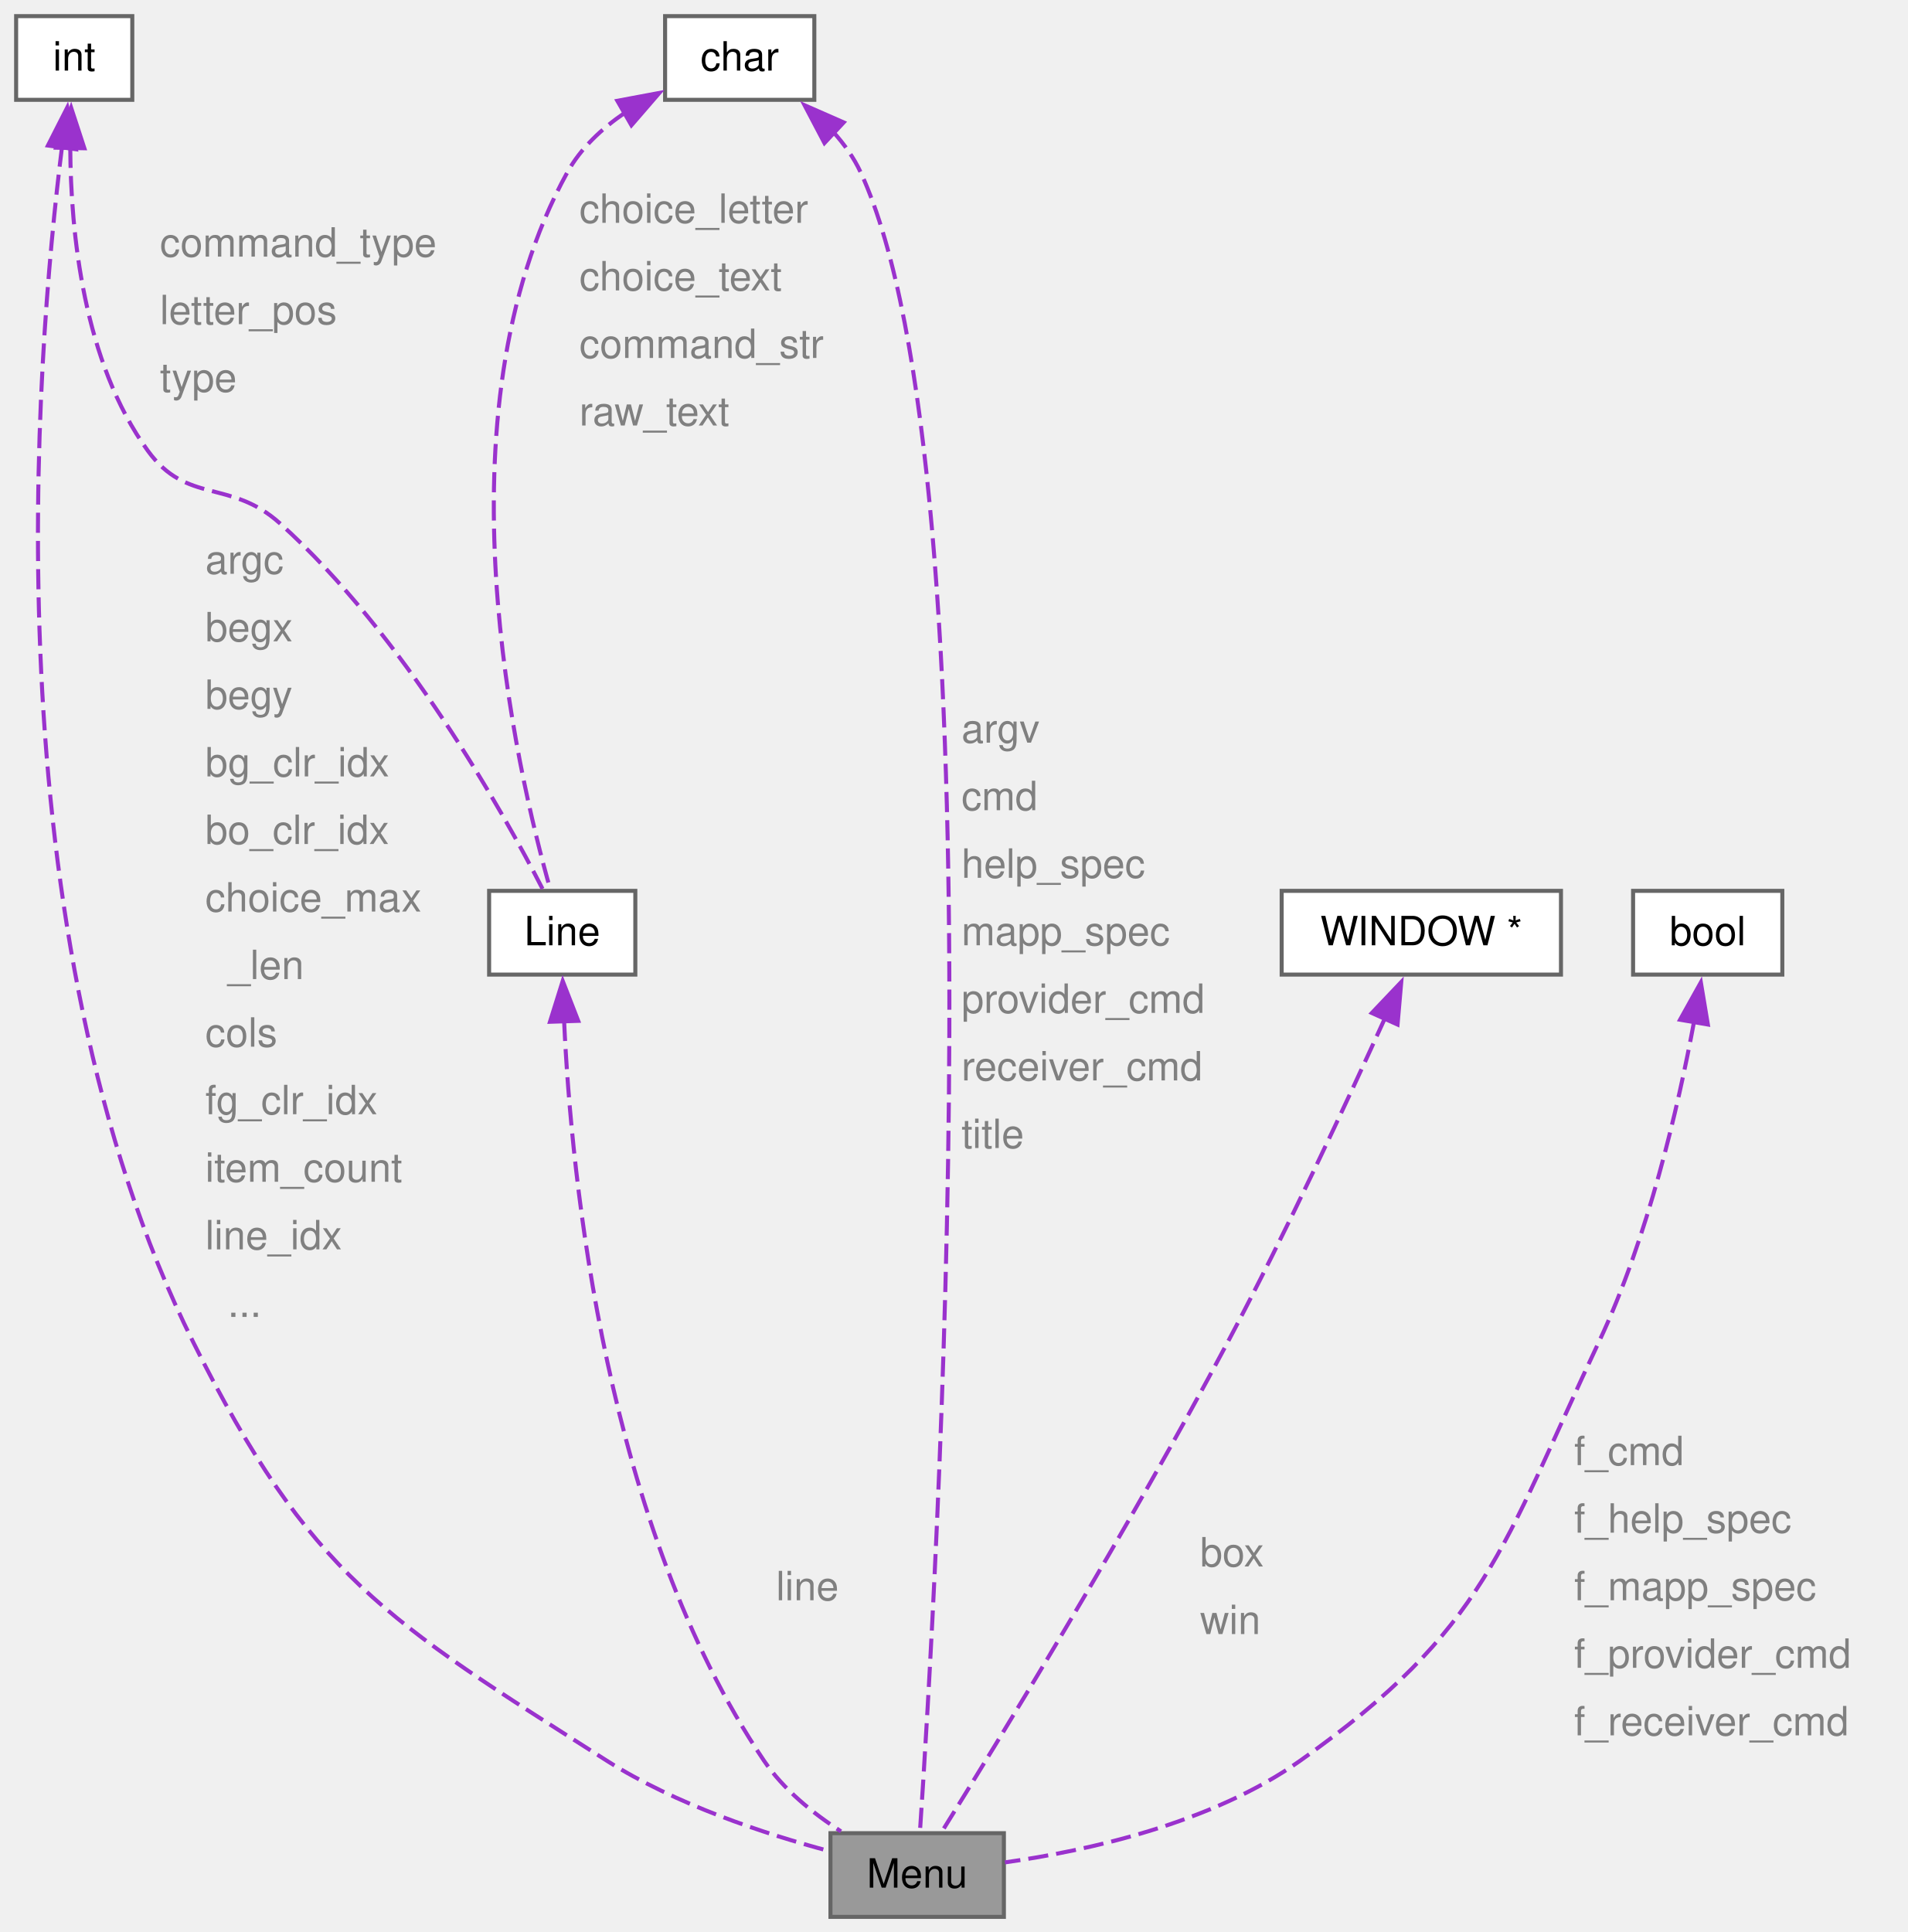
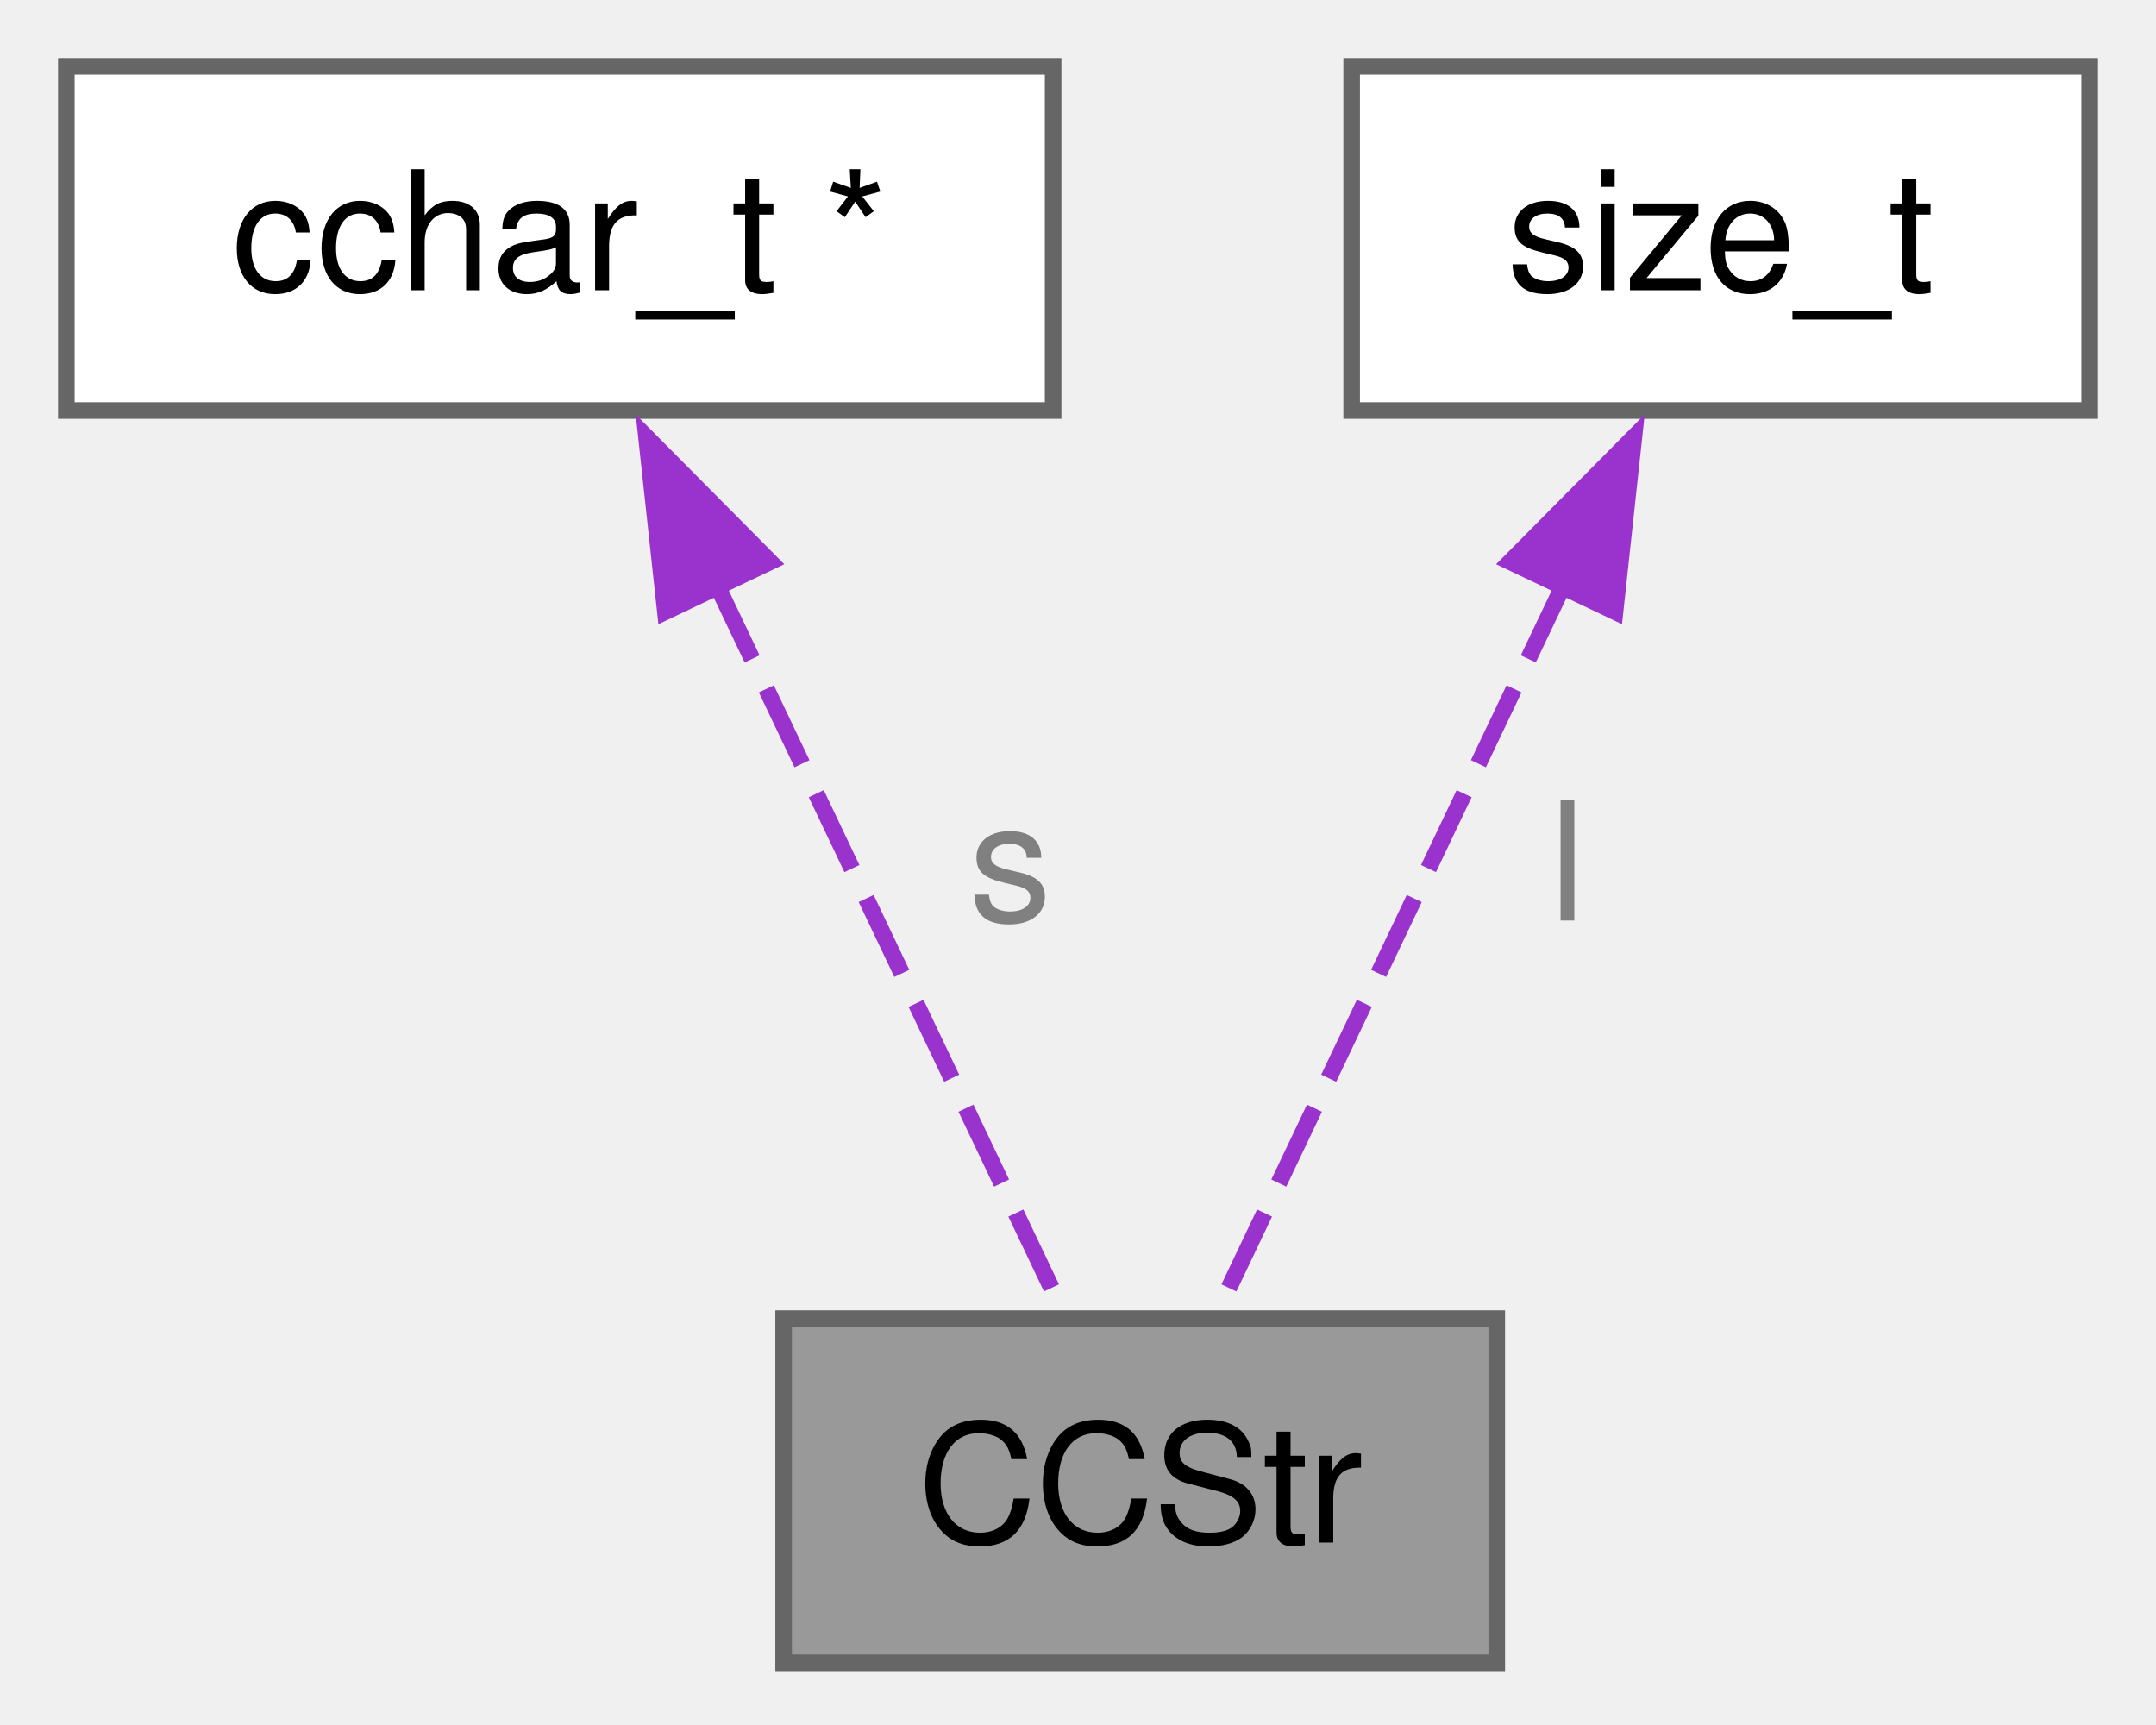
- <svg xmlns="http://www.w3.org/2000/svg" xmlns:xlink="http://www.w3.org/1999/xlink" width="473pt" height="479pt" viewBox="0.00 0.00 473.00 479.00">
-   <g id="graph0" class="graph" transform="scale(1 1) rotate(0) translate(4 475.25)">
+ <svg xmlns="http://www.w3.org/2000/svg" xmlns:xlink="http://www.w3.org/1999/xlink" width="130pt" height="104pt" viewBox="0.00 0.00 130.00 104.00">
+   <g id="graph0" class="graph" transform="scale(1 1) rotate(0) translate(4 100.25)">
    <g id="Node000001" class="node">
      <g id="a_Node000001">
-         <a xlink:title="The Menu structure is the main data structure for the menu application, containing all the informatio...">
-           <polygon fill="#999999" stroke="#666666" points="244.9,-20.75 201.9,-20.75 201.9,0 244.9,0 244.9,-20.75" />
-           <text xml:space="preserve" text-anchor="middle" x="223.4" y="-7.25" font-family="Helvetica,sans-Serif" font-size="10.00">Menu</text>
+         <a xlink:title="complex character objectl with a pointer to the complex character string and its allocated length">
+           <polygon fill="#999999" stroke="#666666" points="86.25,-20.75 43.25,-20.75 43.25,0 86.25,0 86.25,-20.75" />
+           <text xml:space="preserve" text-anchor="middle" x="64.75" y="-7.25" font-family="Helvetica,sans-Serif" font-size="10.00">CCStr</text>
        </a>
      </g>
    </g>
    <g id="Node000002" class="node">
      <g id="a_Node000002">
        <a xlink:title=" ">
-           <polygon fill="white" stroke="#666666" points="28.8,-471.25 0,-471.25 0,-450.5 28.8,-450.5 28.8,-471.25" />
-           <text xml:space="preserve" text-anchor="middle" x="14.4" y="-457.75" font-family="Helvetica,sans-Serif" font-size="10.00">int</text>
+           <polygon fill="white" stroke="#666666" points="59.5,-96.25 0,-96.25 0,-75.5 59.5,-75.5 59.5,-96.25" />
+           <text xml:space="preserve" text-anchor="middle" x="29.75" y="-82.75" font-family="Helvetica,sans-Serif" font-size="10.00">cchar_t *</text>
        </a>
      </g>
    </g>
    <g id="edge1_Node000001_Node000002" class="edge">
      <g id="a_edge1_Node000001_Node000002">
        <a xlink:title=" ">
-           <path fill="none" stroke="#9a32cd" stroke-dasharray="5,2" d="M11.38,-438.9C4.77,-385.95 -6.64,-243.83 43.9,-142.5 72.83,-84.5 91.71,-73.54 146.4,-38.75 163.52,-27.86 185.54,-20.6 201.64,-16.3" />
-           <polygon fill="#9a32cd" stroke="#9a32cd" points="7.88,-439.17 12.68,-448.61 14.82,-438.24 7.88,-439.17" />
+           <path fill="none" stroke="#9a32cd" stroke-dasharray="5,2" d="M39.2,-65.04C45.95,-50.86 54.75,-32.38 60.06,-21.22" />
+           <polygon fill="#9a32cd" stroke="#9a32cd" points="36.12,-63.37 34.98,-73.9 42.44,-66.38 36.12,-63.37" />
        </a>
      </g>
-       <text xml:space="preserve" text-anchor="start" x="46.9" y="-333" font-family="Helvetica,sans-Serif" font-size="10.00" fill="grey">argc</text>
-       <text xml:space="preserve" text-anchor="start" x="46.9" y="-316.25" font-family="Helvetica,sans-Serif" font-size="10.00" fill="grey">begx</text>
-       <text xml:space="preserve" text-anchor="start" x="46.9" y="-299.5" font-family="Helvetica,sans-Serif" font-size="10.00" fill="grey">begy</text>
-       <text xml:space="preserve" text-anchor="start" x="46.9" y="-282.75" font-family="Helvetica,sans-Serif" font-size="10.00" fill="grey">bg_clr_idx</text>
-       <text xml:space="preserve" text-anchor="start" x="46.9" y="-266" font-family="Helvetica,sans-Serif" font-size="10.00" fill="grey">bo_clr_idx</text>
-       <text xml:space="preserve" text-anchor="start" x="46.9" y="-249.25" font-family="Helvetica,sans-Serif" font-size="10.00" fill="grey">choice_max</text>
-       <text xml:space="preserve" text-anchor="start" x="46.9" y="-232.5" font-family="Helvetica,sans-Serif" font-size="10.00" fill="grey">  _len</text>
-       <text xml:space="preserve" text-anchor="start" x="46.9" y="-215.75" font-family="Helvetica,sans-Serif" font-size="10.00" fill="grey">cols</text>
-       <text xml:space="preserve" text-anchor="start" x="46.9" y="-199" font-family="Helvetica,sans-Serif" font-size="10.00" fill="grey">fg_clr_idx</text>
-       <text xml:space="preserve" text-anchor="start" x="46.9" y="-182.25" font-family="Helvetica,sans-Serif" font-size="10.00" fill="grey">item_count</text>
-       <text xml:space="preserve" text-anchor="start" x="46.9" y="-165.5" font-family="Helvetica,sans-Serif" font-size="10.00" fill="grey">line_idx</text>
-       <text xml:space="preserve" text-anchor="start" x="46.9" y="-148.75" font-family="Helvetica,sans-Serif" font-size="10.00" fill="grey">  ...</text>
-     </g>
-     <g id="Node000006" class="node">
-       <g id="a_Node000006">
-         <a xlink:href="../../d7/da4/a01287.html" target="_top" xlink:title="The Line strutures are attached to the Menu main structure.">
-           <polygon fill="white" stroke="#666666" points="153.52,-254.38 117.27,-254.38 117.27,-233.62 153.52,-233.62 153.52,-254.38" />
-           <text xml:space="preserve" text-anchor="middle" x="135.4" y="-240.88" font-family="Helvetica,sans-Serif" font-size="10.00">Line</text>
-         </a>
-       </g>
-     </g>
-     <g id="edge6_Node000006_Node000002" class="edge">
-       <g id="a_edge6_Node000006_Node000002">
-         <a xlink:title=" ">
-           <path fill="none" stroke="#9a32cd" stroke-dasharray="5,2" d="M13.42,-438.62C13.53,-417.62 16.67,-385.53 32.65,-363.5 42.4,-350.06 53.05,-356.61 65.4,-345.5 96.23,-317.77 120.71,-273.97 130.62,-254.68" />
-           <polygon fill="#9a32cd" stroke="#9a32cd" points="9.92,-438.63 13.63,-448.56 16.92,-438.49 9.92,-438.63" />
-         </a>
-       </g>
-       <text xml:space="preserve" text-anchor="start" x="35.65" y="-411.62" font-family="Helvetica,sans-Serif" font-size="10.00" fill="grey">command_type</text>
-       <text xml:space="preserve" text-anchor="start" x="35.65" y="-394.88" font-family="Helvetica,sans-Serif" font-size="10.00" fill="grey">letter_pos</text>
-       <text xml:space="preserve" text-anchor="start" x="35.65" y="-378.12" font-family="Helvetica,sans-Serif" font-size="10.00" fill="grey">type</text>
+       <text xml:space="preserve" text-anchor="start" x="54.41" y="-44.75" font-family="Helvetica,sans-Serif" font-size="10.00" fill="grey">s</text>
    </g>
    <g id="Node000003" class="node">
      <g id="a_Node000003">
        <a xlink:title=" ">
-           <polygon fill="white" stroke="#666666" points="383.02,-254.38 313.77,-254.38 313.77,-233.62 383.02,-233.62 383.02,-254.38" />
-           <text xml:space="preserve" text-anchor="middle" x="348.4" y="-240.88" font-family="Helvetica,sans-Serif" font-size="10.00">WINDOW *</text>
+           <polygon fill="white" stroke="#666666" points="122,-96.25 77.5,-96.25 77.5,-75.5 122,-75.5 122,-96.25" />
+           <text xml:space="preserve" text-anchor="middle" x="99.75" y="-82.75" font-family="Helvetica,sans-Serif" font-size="10.00">size_t</text>
        </a>
      </g>
    </g>
    <g id="edge2_Node000001_Node000003" class="edge">
      <g id="a_edge2_Node000001_Node000003">
        <a xlink:title=" ">
-           <path fill="none" stroke="#9a32cd" stroke-dasharray="5,2" d="M339.41,-222.88C330.11,-202.42 314.95,-169.89 300.4,-142.5 275.76,-96.1 242.9,-42.61 229.49,-21.08" />
-           <polygon fill="#9a32cd" stroke="#9a32cd" points="336.12,-224.1 343.42,-231.78 342.5,-221.23 336.12,-224.1" />
+           <path fill="none" stroke="#9a32cd" stroke-dasharray="5,2" d="M90.3,-65.04C83.55,-50.86 74.75,-32.38 69.44,-21.22" />
+           <polygon fill="#9a32cd" stroke="#9a32cd" points="87.06,-66.38 94.52,-73.9 93.38,-63.37 87.06,-66.38" />
        </a>
      </g>
-       <text xml:space="preserve" text-anchor="start" x="293.54" y="-86.88" font-family="Helvetica,sans-Serif" font-size="10.00" fill="grey">box</text>
-       <text xml:space="preserve" text-anchor="start" x="293.54" y="-70.12" font-family="Helvetica,sans-Serif" font-size="10.00" fill="grey">win</text>
-     </g>
-     <g id="Node000004" class="node">
-       <g id="a_Node000004">
-         <a xlink:title=" ">
-           <polygon fill="white" stroke="#666666" points="197.9,-471.25 160.9,-471.25 160.9,-450.5 197.9,-450.5 197.9,-471.25" />
-           <text xml:space="preserve" text-anchor="middle" x="179.4" y="-457.75" font-family="Helvetica,sans-Serif" font-size="10.00">char</text>
-         </a>
-       </g>
-     </g>
-     <g id="edge3_Node000001_Node000004" class="edge">
-       <g id="a_edge3_Node000001_Node000004">
-         <a xlink:title=" ">
-           <path fill="none" stroke="#9a32cd" stroke-dasharray="5,2" d="M202.59,-442.54C205.32,-439.5 207.72,-436.13 209.4,-432.5 244.64,-356.11 227.86,-77.06 224.09,-21.16" />
-           <polygon fill="#9a32cd" stroke="#9a32cd" points="200.41,-439.78 195.48,-449.16 205.18,-444.9 200.41,-439.78" />
-         </a>
-       </g>
-       <text xml:space="preserve" text-anchor="start" x="234.38" y="-291.12" font-family="Helvetica,sans-Serif" font-size="10.00" fill="grey">argv</text>
-       <text xml:space="preserve" text-anchor="start" x="234.38" y="-274.38" font-family="Helvetica,sans-Serif" font-size="10.00" fill="grey">cmd</text>
-       <text xml:space="preserve" text-anchor="start" x="234.38" y="-257.62" font-family="Helvetica,sans-Serif" font-size="10.00" fill="grey">help_spec</text>
-       <text xml:space="preserve" text-anchor="start" x="234.38" y="-240.88" font-family="Helvetica,sans-Serif" font-size="10.00" fill="grey">mapp_spec</text>
-       <text xml:space="preserve" text-anchor="start" x="234.38" y="-224.12" font-family="Helvetica,sans-Serif" font-size="10.00" fill="grey">provider_cmd</text>
-       <text xml:space="preserve" text-anchor="start" x="234.38" y="-207.38" font-family="Helvetica,sans-Serif" font-size="10.00" fill="grey">receiver_cmd</text>
-       <text xml:space="preserve" text-anchor="start" x="234.38" y="-190.62" font-family="Helvetica,sans-Serif" font-size="10.00" fill="grey">title</text>
-     </g>
-     <g id="edge7_Node000006_Node000004" class="edge">
-       <g id="a_edge7_Node000006_Node000004">
-         <a xlink:title=" ">
-           <path fill="none" stroke="#9a32cd" stroke-dasharray="5,2" d="M150.99,-447.33C145.26,-443.43 139.98,-438.53 136.65,-432.5 103.48,-372.35 124.14,-283.98 132.43,-254.77" />
-           <polygon fill="#9a32cd" stroke="#9a32cd" points="149.06,-450.26 159.48,-452.21 152.55,-444.19 149.06,-450.26" />
-         </a>
-       </g>
-       <text xml:space="preserve" text-anchor="start" x="139.65" y="-420" font-family="Helvetica,sans-Serif" font-size="10.00" fill="grey">choice_letter</text>
-       <text xml:space="preserve" text-anchor="start" x="139.65" y="-403.25" font-family="Helvetica,sans-Serif" font-size="10.00" fill="grey">choice_text</text>
-       <text xml:space="preserve" text-anchor="start" x="139.65" y="-386.5" font-family="Helvetica,sans-Serif" font-size="10.00" fill="grey">command_str</text>
-       <text xml:space="preserve" text-anchor="start" x="139.65" y="-369.75" font-family="Helvetica,sans-Serif" font-size="10.00" fill="grey">raw_text</text>
-     </g>
-     <g id="Node000005" class="node">
-       <g id="a_Node000005">
-         <a xlink:title=" ">
-           <polygon fill="white" stroke="#666666" points="437.9,-254.38 400.9,-254.38 400.9,-233.62 437.9,-233.62 437.9,-254.38" />
-           <text xml:space="preserve" text-anchor="middle" x="419.4" y="-240.88" font-family="Helvetica,sans-Serif" font-size="10.00">bool</text>
-         </a>
-       </g>
-     </g>
-     <g id="edge4_Node000001_Node000005" class="edge">
-       <g id="a_edge4_Node000001_Node000005">
-         <a xlink:title=" ">
-           <path fill="none" stroke="#9a32cd" stroke-dasharray="5,2" d="M415.99,-221.84C412.11,-200.95 404.66,-168.48 392.4,-142.5 368.22,-91.28 364.63,-71.47 318.4,-38.75 296.4,-23.18 265.66,-16.41 245.16,-13.51" />
-           <polygon fill="#9a32cd" stroke="#9a32cd" points="412.54,-222.43 417.7,-231.69 419.44,-221.24 412.54,-222.43" />
-         </a>
-       </g>
-       <text xml:space="preserve" text-anchor="start" x="386.28" y="-112" font-family="Helvetica,sans-Serif" font-size="10.00" fill="grey">f_cmd</text>
-       <text xml:space="preserve" text-anchor="start" x="386.28" y="-95.25" font-family="Helvetica,sans-Serif" font-size="10.00" fill="grey">f_help_spec</text>
-       <text xml:space="preserve" text-anchor="start" x="386.28" y="-78.5" font-family="Helvetica,sans-Serif" font-size="10.00" fill="grey">f_mapp_spec</text>
-       <text xml:space="preserve" text-anchor="start" x="386.28" y="-61.75" font-family="Helvetica,sans-Serif" font-size="10.00" fill="grey">f_provider_cmd</text>
-       <text xml:space="preserve" text-anchor="start" x="386.28" y="-45" font-family="Helvetica,sans-Serif" font-size="10.00" fill="grey">f_receiver_cmd</text>
-     </g>
-     <g id="edge5_Node000001_Node000006" class="edge">
-       <g id="a_edge5_Node000001_Node000006">
-         <a xlink:title=" ">
-           <path fill="none" stroke="#9a32cd" stroke-dasharray="5,2" d="M135.86,-222.15C137.66,-182.94 146.16,-96.95 185.4,-38.75 190.22,-31.6 197.56,-25.68 204.51,-21.2" />
-           <polygon fill="#9a32cd" stroke="#9a32cd" points="132.36,-221.92 135.52,-232.03 139.36,-222.15 132.36,-221.92" />
-         </a>
-       </g>
-       <text xml:space="preserve" text-anchor="start" x="188.4" y="-78.5" font-family="Helvetica,sans-Serif" font-size="10.00" fill="grey">line</text>
+       <text xml:space="preserve" text-anchor="start" x="89.41" y="-44.75" font-family="Helvetica,sans-Serif" font-size="10.00" fill="grey">l</text>
    </g>
  </g>
</svg>
